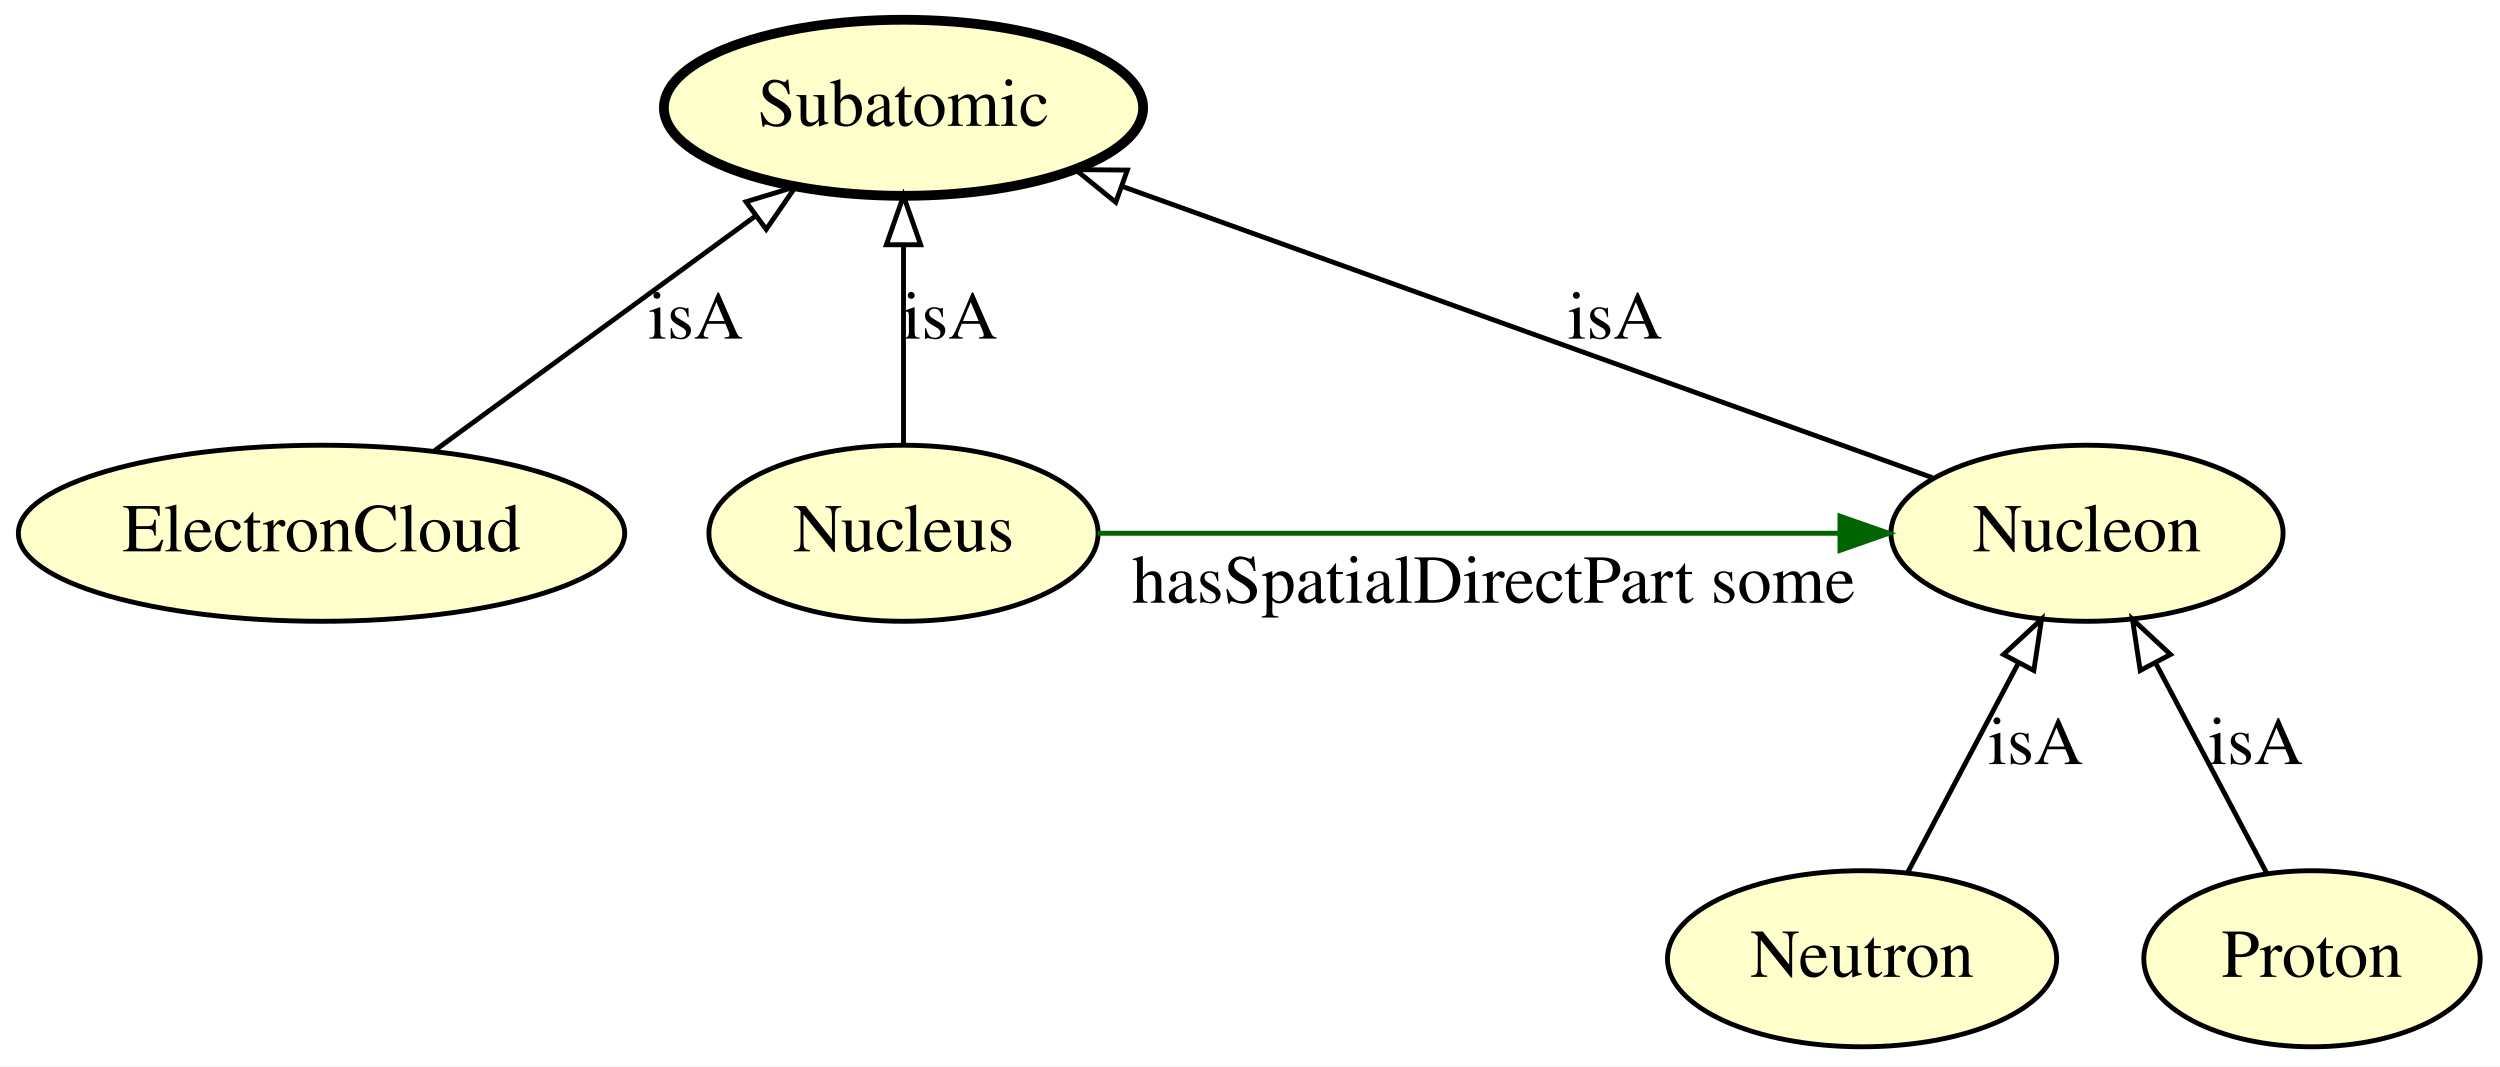
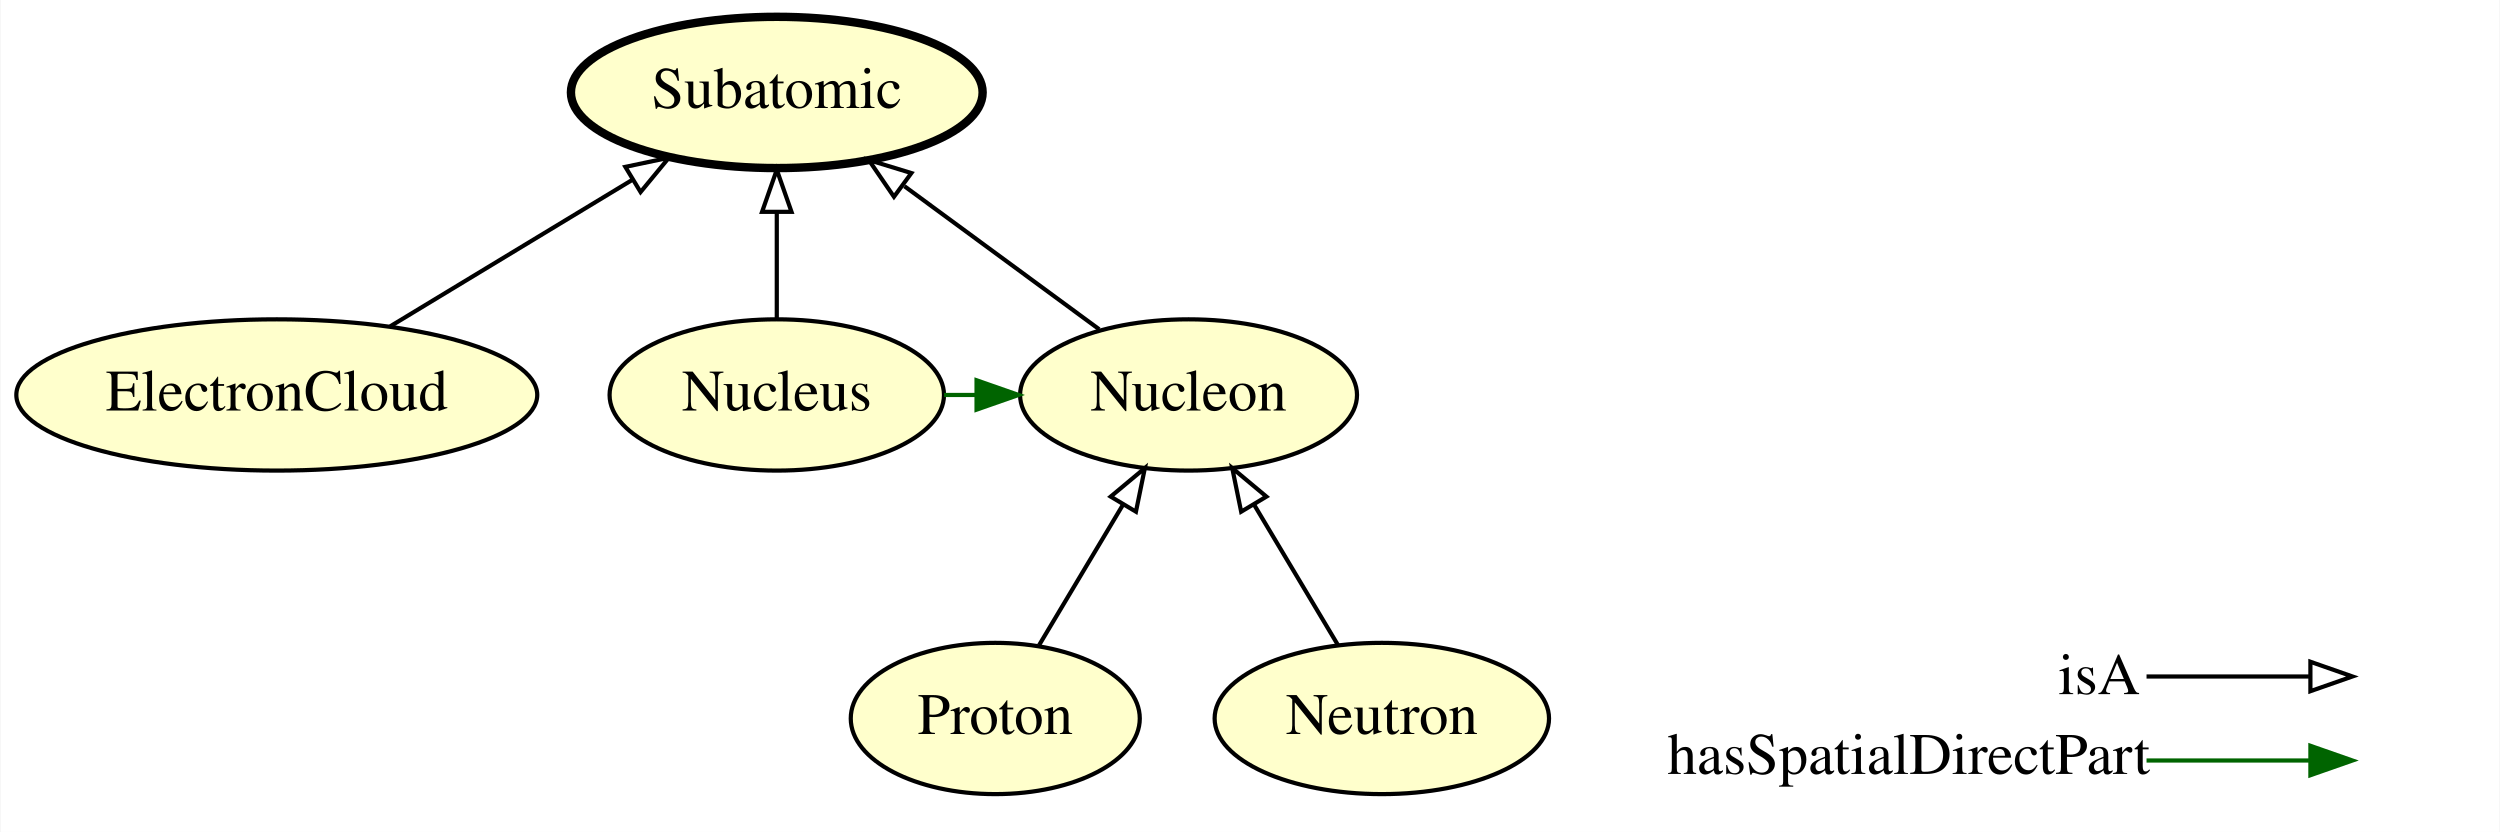
- <svg xmlns="http://www.w3.org/2000/svg" xmlns:xlink="http://www.w3.org/1999/xlink" width="511pt" height="218pt" viewBox="0.00 0.00 511.19 218.00">
-   <g id="graph0" class="graph" transform="scale(1 1) rotate(0) translate(4 214)">
-     <polygon fill="#ffffff" stroke="transparent" points="-4,4 -4,-214 507.192,-214 507.192,4 -4,4" />
+ <svg xmlns="http://www.w3.org/2000/svg" xmlns:xlink="http://www.w3.org/1999/xlink" width="595pt" height="198pt" viewBox="0.00 0.00 594.74 198.00">
+   <g id="graph0" class="graph" transform="scale(1 1) rotate(0) translate(4 194)">
+     <polygon fill="#ffffff" stroke="transparent" points="-4,4 -4,-194 590.745,-194 590.745,4 -4,4" />
    <g id="node1" class="node">
      <g id="a_node1">
-         <a xlink:href="http://emmo.info/emmo/middle/materials#EMMO_50781fd9_a9e4_46ad_b7be_4500371d188d" xlink:title="Nucleon">
-           <ellipse fill="#ffffcc" stroke="#000000" cx="422.745" cy="-105" rx="40.094" ry="18" />
-           <text text-anchor="middle" x="422.745" y="-101.3" font-family="Times,serif" font-size="14.00" fill="#000000">Nucleon</text>
+         <a xlink:href="http://emmo.info/emmo/middle/materials#EMMO_1067b97a_84f8_4d22_8ace_b842b8ce355c" xlink:title="ElectronCloud">
+           <ellipse fill="#ffffcc" stroke="#000000" cx="61.745" cy="-100" rx="61.99" ry="18" />
+           <text text-anchor="middle" x="61.745" y="-96.3" font-family="Times,serif" font-size="14.00" fill="#000000">ElectronCloud</text>
        </a>
      </g>
    </g>
    <g id="node4" class="node">
      <g id="a_node4">
        <a xlink:href="http://emmo.info/emmo/middle/materials#EMMO_7d66bde4_b68d_41cc_b5fc_6fd98c5e2ff0" xlink:title="Subatomic">
-           <ellipse fill="#ffffcc" stroke="#000000" stroke-width="2" cx="180.744" cy="-192" rx="48.993" ry="18" />
-           <text text-anchor="middle" x="180.744" y="-188.3" font-family="Times,serif" font-size="14.00" fill="#000000">Subatomic</text>
+           <ellipse fill="#ffffcc" stroke="#000000" stroke-width="2" cx="180.744" cy="-172" rx="48.993" ry="18" />
+           <text text-anchor="middle" x="180.744" y="-168.3" font-family="Times,serif" font-size="14.00" fill="#000000">Subatomic</text>
+         </a>
+       </g>
+     </g>
+     <g id="edge4" class="edge">
+       <path fill="none" stroke="#000000" d="M88.748,-116.338C105.837,-126.678 128.087,-140.14 146.424,-151.235" />
+       <polygon fill="none" stroke="#000000" points="144.704,-154.285 155.072,-156.467 148.328,-148.296 144.704,-154.285" />
+     </g>
+     <g id="node2" class="node">
+       <g id="a_node2">
+         <a xlink:href="http://emmo.info/emmo/middle/materials#EMMO_8f87e700_99a8_4427_8ffb_e493de05c217" xlink:title="Proton">
+           <ellipse fill="#ffffcc" stroke="#000000" cx="232.744" cy="-23" rx="34.394" ry="18" />
+           <text text-anchor="middle" x="232.744" y="-19.3" font-family="Times,serif" font-size="14.00" fill="#000000">Proton</text>
+         </a>
+       </g>
+     </g>
+     <g id="node5" class="node">
+       <g id="a_node5">
+         <a xlink:href="http://emmo.info/emmo/middle/materials#EMMO_50781fd9_a9e4_46ad_b7be_4500371d188d" xlink:title="Nucleon">
+           <ellipse fill="#ffffcc" stroke="#000000" cx="278.745" cy="-100" rx="40.094" ry="18" />
+           <text text-anchor="middle" x="278.745" y="-96.3" font-family="Times,serif" font-size="14.00" fill="#000000">Nucleon</text>
        </a>
      </g>
    </g>
    <g id="edge6" class="edge">
-       <path fill="none" stroke="#000000" d="M391.107,-116.374C348.796,-131.585 273.547,-158.637 225.455,-175.927" />
-       <polygon fill="none" stroke="#000000" points="224.148,-172.677 215.921,-179.354 226.516,-179.264 224.148,-172.677" />
-       <text text-anchor="middle" x="326.245" y="-144.8" font-family="Times,serif" font-size="14.00" fill="#000000">isA</text>
-     </g>
-     <g id="node2" class="node">
-       <g id="a_node2">
-         <a xlink:href="http://emmo.info/emmo/middle/materials#EMMO_1067b97a_84f8_4d22_8ace_b842b8ce355c" xlink:title="ElectronCloud">
-           <ellipse fill="#ffffcc" stroke="#000000" cx="61.745" cy="-105" rx="61.99" ry="18" />
-           <text text-anchor="middle" x="61.745" y="-101.3" font-family="Times,serif" font-size="14.00" fill="#000000">ElectronCloud</text>
-         </a>
-       </g>
-     </g>
-     <g id="edge2" class="edge">
-       <path fill="none" stroke="#000000" d="M84.689,-121.775C103.447,-135.488 130.119,-154.988 150.599,-169.961" />
-       <polygon fill="none" stroke="#000000" points="148.537,-172.789 158.675,-175.865 152.668,-167.138 148.537,-172.789" />
-       <text text-anchor="middle" x="138.244" y="-144.8" font-family="Times,serif" font-size="14.00" fill="#000000">isA</text>
+       <path fill="none" stroke="#000000" d="M243.183,-40.472C249.064,-50.317 256.526,-62.809 263.095,-73.804" />
+       <polygon fill="none" stroke="#000000" points="260.214,-75.807 268.348,-82.597 266.224,-72.217 260.214,-75.807" />
    </g>
    <g id="node3" class="node">
      <g id="a_node3">
-         <a xlink:href="http://emmo.info/emmo/middle/materials#EMMO_df808271_df91_4f27_ba59_fa423c51896c" xlink:title="Neutron">
-           <ellipse fill="#ffffcc" stroke="#000000" cx="376.745" cy="-18" rx="39.794" ry="18" />
-           <text text-anchor="middle" x="376.745" y="-14.3" font-family="Times,serif" font-size="14.00" fill="#000000">Neutron</text>
-         </a>
-       </g>
-     </g>
-     <g id="edge5" class="edge">
-       <path fill="none" stroke="#000000" d="M386.053,-35.606C392.538,-47.87 401.305,-64.451 408.643,-78.33" />
-       <polygon fill="none" stroke="#000000" points="405.681,-80.216 413.45,-87.42 411.869,-76.944 405.681,-80.216" />
-       <text text-anchor="middle" x="412.245" y="-57.8" font-family="Times,serif" font-size="14.00" fill="#000000">isA</text>
-     </g>
-     <g id="node5" class="node">
-       <g id="a_node5">
-         <a xlink:href="http://emmo.info/emmo/middle/materials#EMMO_8f87e700_99a8_4427_8ffb_e493de05c217" xlink:title="Proton">
-           <ellipse fill="#ffffcc" stroke="#000000" cx="468.745" cy="-18" rx="34.394" ry="18" />
-           <text text-anchor="middle" x="468.745" y="-14.3" font-family="Times,serif" font-size="14.00" fill="#000000">Proton</text>
+         <a xlink:href="http://emmo.info/emmo/middle/materials#EMMO_f835f4d4_c665_403d_ab25_dca5cc74be52" xlink:title="Nucleus">
+           <ellipse fill="#ffffcc" stroke="#000000" cx="180.744" cy="-100" rx="39.794" ry="18" />
+           <text text-anchor="middle" x="180.744" y="-96.3" font-family="Times,serif" font-size="14.00" fill="#000000">Nucleus</text>
        </a>
      </g>
    </g>
    <g id="edge1" class="edge">
-       <path fill="none" stroke="#000000" d="M459.436,-35.606C452.951,-47.87 444.184,-64.451 436.846,-78.33" />
-       <polygon fill="none" stroke="#000000" points="433.62,-76.944 432.039,-87.42 439.808,-80.216 433.62,-76.944" />
-       <text text-anchor="middle" x="457.245" y="-57.8" font-family="Times,serif" font-size="14.00" fill="#000000">isA</text>
+       <path fill="none" stroke="#000000" d="M180.744,-118.169C180.744,-125.869 180.744,-135.026 180.744,-143.583" />
+       <polygon fill="none" stroke="#000000" points="177.245,-143.587 180.744,-153.587 184.245,-143.587 177.245,-143.587" />
+     </g>
+     <g id="edge2" class="edge">
+       <path fill="none" stroke="#006400" d="M220.557,-100C223.05,-100 225.543,-100 228.036,-100" />
+       <polygon fill="#006400" stroke="#006400" points="228.286,-103.5 238.286,-100 228.286,-96.5 228.286,-103.5" />
+     </g>
+     <g id="edge5" class="edge">
+       <path fill="none" stroke="#000000" d="M257.48,-115.623C243.927,-125.58 226.154,-138.638 211.125,-149.68" />
+       <polygon fill="none" stroke="#000000" points="208.633,-147.168 202.646,-155.909 212.777,-152.809 208.633,-147.168" />
    </g>
    <g id="node6" class="node">
      <g id="a_node6">
-         <a xlink:href="http://emmo.info/emmo/middle/materials#EMMO_f835f4d4_c665_403d_ab25_dca5cc74be52" xlink:title="Nucleus">
-           <ellipse fill="#ffffcc" stroke="#000000" cx="180.744" cy="-105" rx="39.794" ry="18" />
-           <text text-anchor="middle" x="180.744" y="-101.3" font-family="Times,serif" font-size="14.00" fill="#000000">Nucleus</text>
+         <a xlink:href="http://emmo.info/emmo/middle/materials#EMMO_df808271_df91_4f27_ba59_fa423c51896c" xlink:title="Neutron">
+           <ellipse fill="#ffffcc" stroke="#000000" cx="324.745" cy="-23" rx="39.794" ry="18" />
+           <text text-anchor="middle" x="324.745" y="-19.3" font-family="Times,serif" font-size="14.00" fill="#000000">Neutron</text>
        </a>
      </g>
    </g>
-     <g id="edge4" class="edge">
-       <path fill="none" stroke="#006400" d="M220.435,-105C261.861,-105 326.951,-105 372.066,-105" />
-       <polygon fill="#006400" stroke="#006400" points="372.225,-108.5 382.225,-105 372.225,-101.5 372.225,-108.5" />
-       <text text-anchor="middle" x="301.42" y="-90.8" font-family="Times,serif" font-size="14.00" fill="#000000">hasSpatialDirectPart some</text>
+     <g id="edge3" class="edge">
+       <path fill="none" stroke="#000000" d="M314.306,-40.472C308.425,-50.317 300.963,-62.809 294.394,-73.804" />
+       <polygon fill="none" stroke="#000000" points="291.265,-72.217 289.141,-82.597 297.275,-75.807 291.265,-72.217" />
    </g>
-     <g id="edge3" class="edge">
-       <path fill="none" stroke="#000000" d="M180.744,-123.026C180.744,-134.808 180.744,-150.439 180.744,-163.842" />
-       <polygon fill="none" stroke="#000000" points="177.245,-163.997 180.744,-173.997 184.245,-163.997 177.245,-163.997" />
-       <text text-anchor="middle" x="190.244" y="-144.8" font-family="Times,serif" font-size="14.00" fill="#000000">isA</text>
+     <g id="node7" class="node">
+       <text text-anchor="start" x="485.745" y="-28.8" font-family="Times,serif" font-size="14.00" fill="#000000">isA</text>
+       <text text-anchor="start" x="392.745" y="-9.8" font-family="Times,serif" font-size="14.00" fill="#000000">hasSpatialDirectPart</text>
+     </g>
+     <g id="node8" class="node">
+       <text text-anchor="start" x="557.745" y="-28.8" font-family="Times,serif" font-size="14.00" fill="#000000"> </text>
+       <text text-anchor="start" x="557.745" y="-9.8" font-family="Times,serif" font-size="14.00" fill="#000000"> </text>
+     </g>
+     <g id="edge7" class="edge">
+       <path fill="none" stroke="#006400" d="M506.745,-13C524.609,-13 531.483,-13 545.398,-13" />
+       <polygon fill="#006400" stroke="#006400" points="545.745,-16.5 555.745,-13 545.745,-9.5 545.745,-16.5" />
+     </g>
+     <g id="edge8" class="edge">
+       <path fill="none" stroke="#000000" d="M506.745,-33C524.609,-33 531.483,-33 545.398,-33" />
+       <polygon fill="none" stroke="#000000" points="545.745,-36.5 555.745,-33 545.745,-29.5 545.745,-36.5" />
    </g>
  </g>
</svg>
